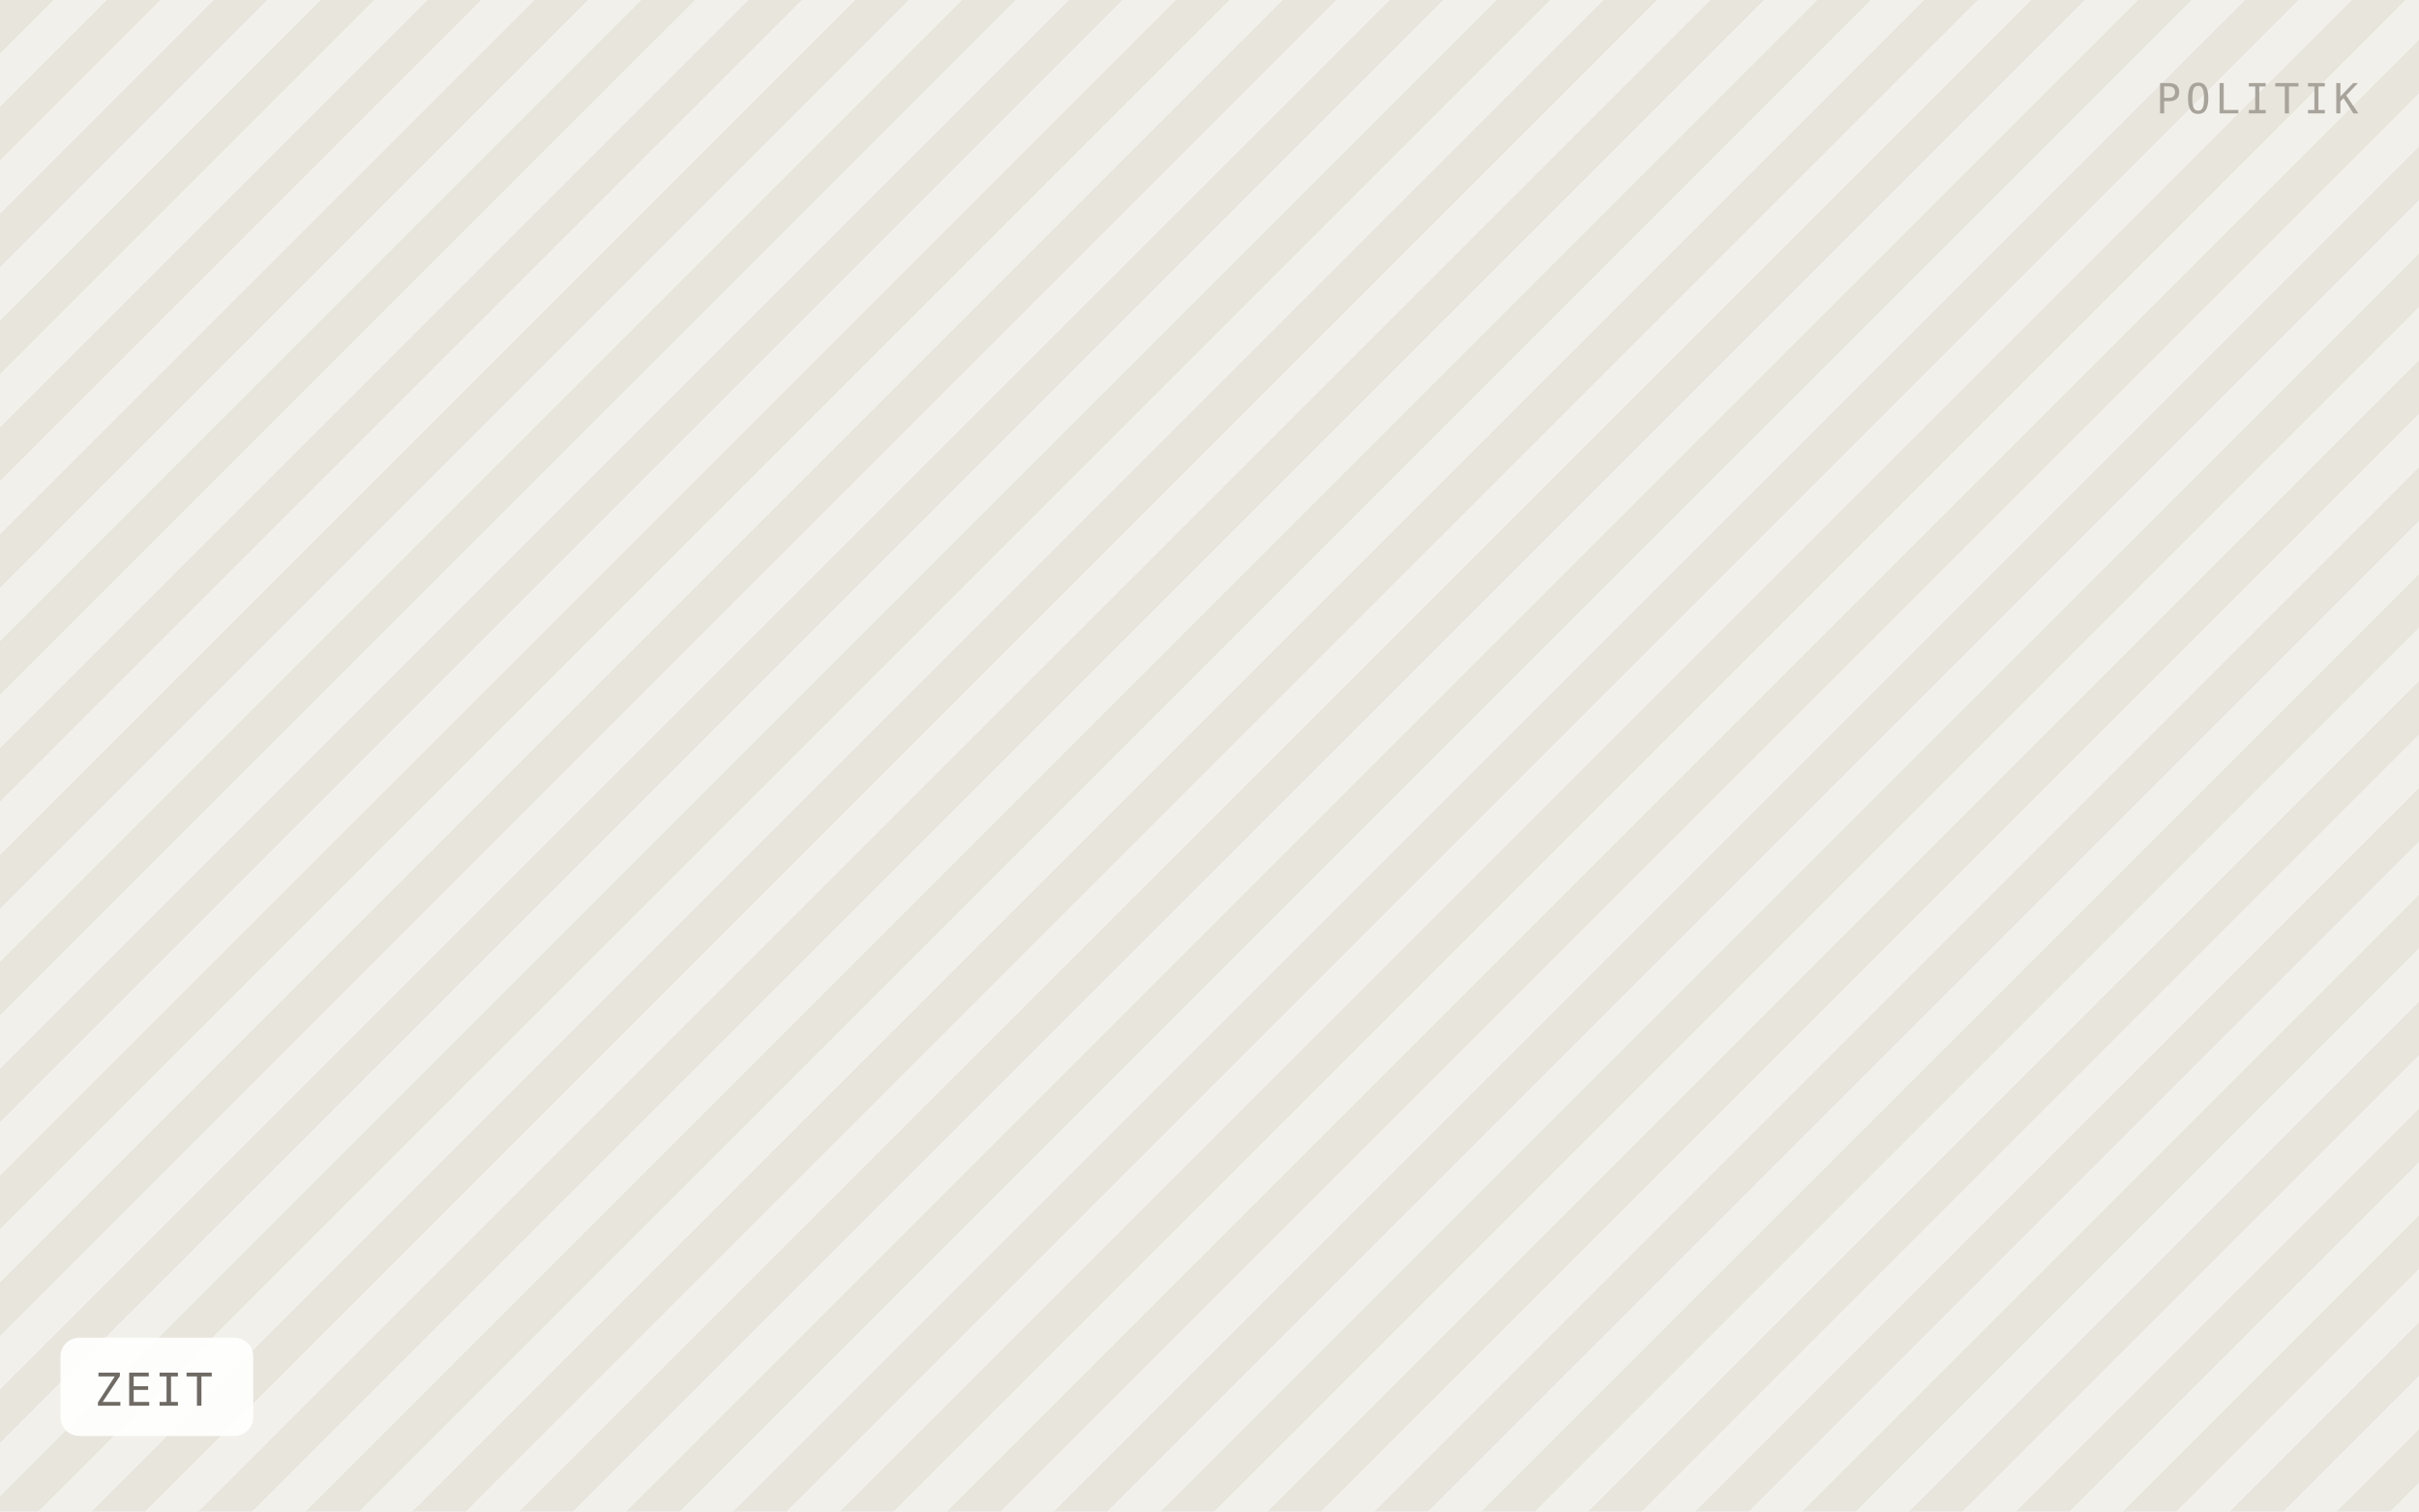
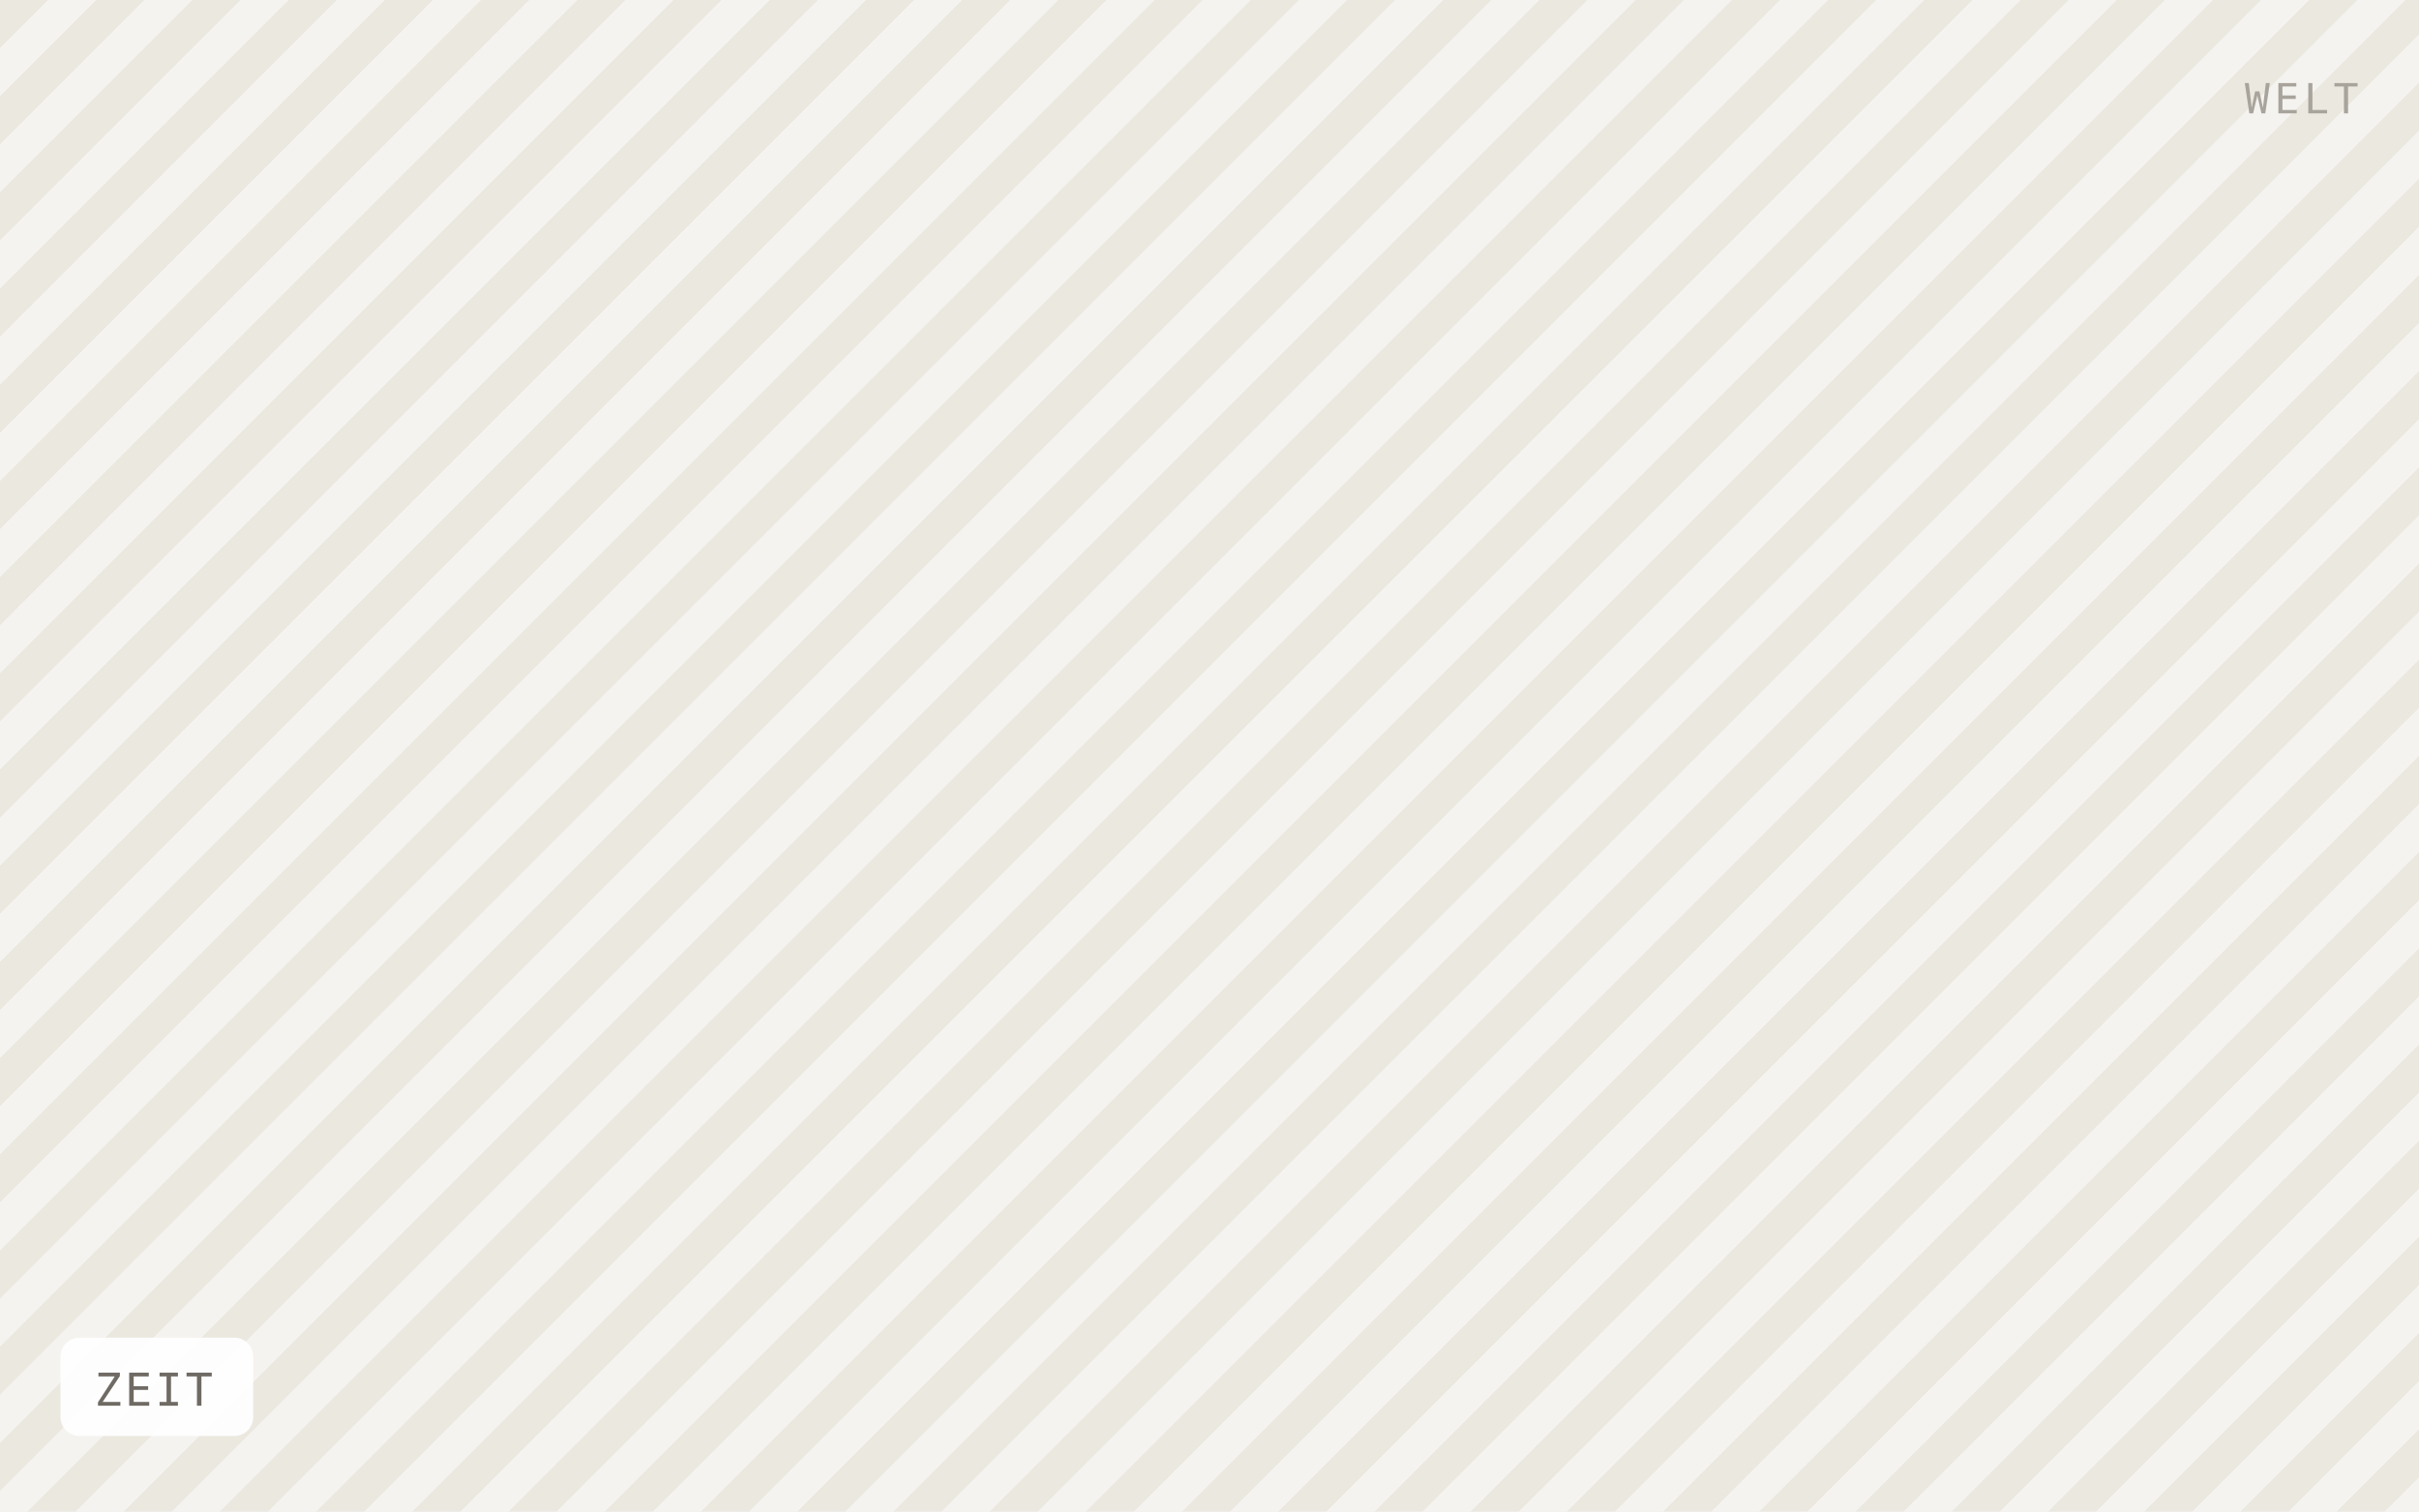
<svg xmlns="http://www.w3.org/2000/svg" viewBox="0 0 640 400" width="640" height="400" role="img" aria-label="ZEIT">
  <defs>
-     <pattern id="h" width="20" height="20" patternTransform="rotate(45)" patternUnits="userSpaceOnUse">
-       <rect width="20" height="20" fill="#f2f0ea" />
-       <rect width="10" height="20" fill="#e8e5dd" />
+     <pattern id="h" width="18" height="18" patternTransform="rotate(45)" patternUnits="userSpaceOnUse">
+       <rect width="18" height="18" fill="#f5f3ef" />
+       <rect width="9" height="18" fill="#ebe8e0" />
    </pattern>
  </defs>
  <rect width="640" height="400" fill="url(#h)" />
  <rect x="16" y="354" width="51" height="26" rx="5" fill="#ffffff" fill-opacity="0.92" />
  <text x="25" y="372" font-family="IBM Plex Mono, Menlo, monospace" font-size="12" letter-spacing="0.8" fill="#6f6b64">ZEIT</text>
-   <text x="624" y="30" text-anchor="end" font-family="IBM Plex Mono, Menlo, monospace" font-size="11" letter-spacing="1.2" fill="#a8a49c">POLITIK</text>
+   <text x="624" y="30" text-anchor="end" font-family="IBM Plex Mono, Menlo, monospace" font-size="11" letter-spacing="1.2" fill="#a8a49c">WELT</text>
</svg>
